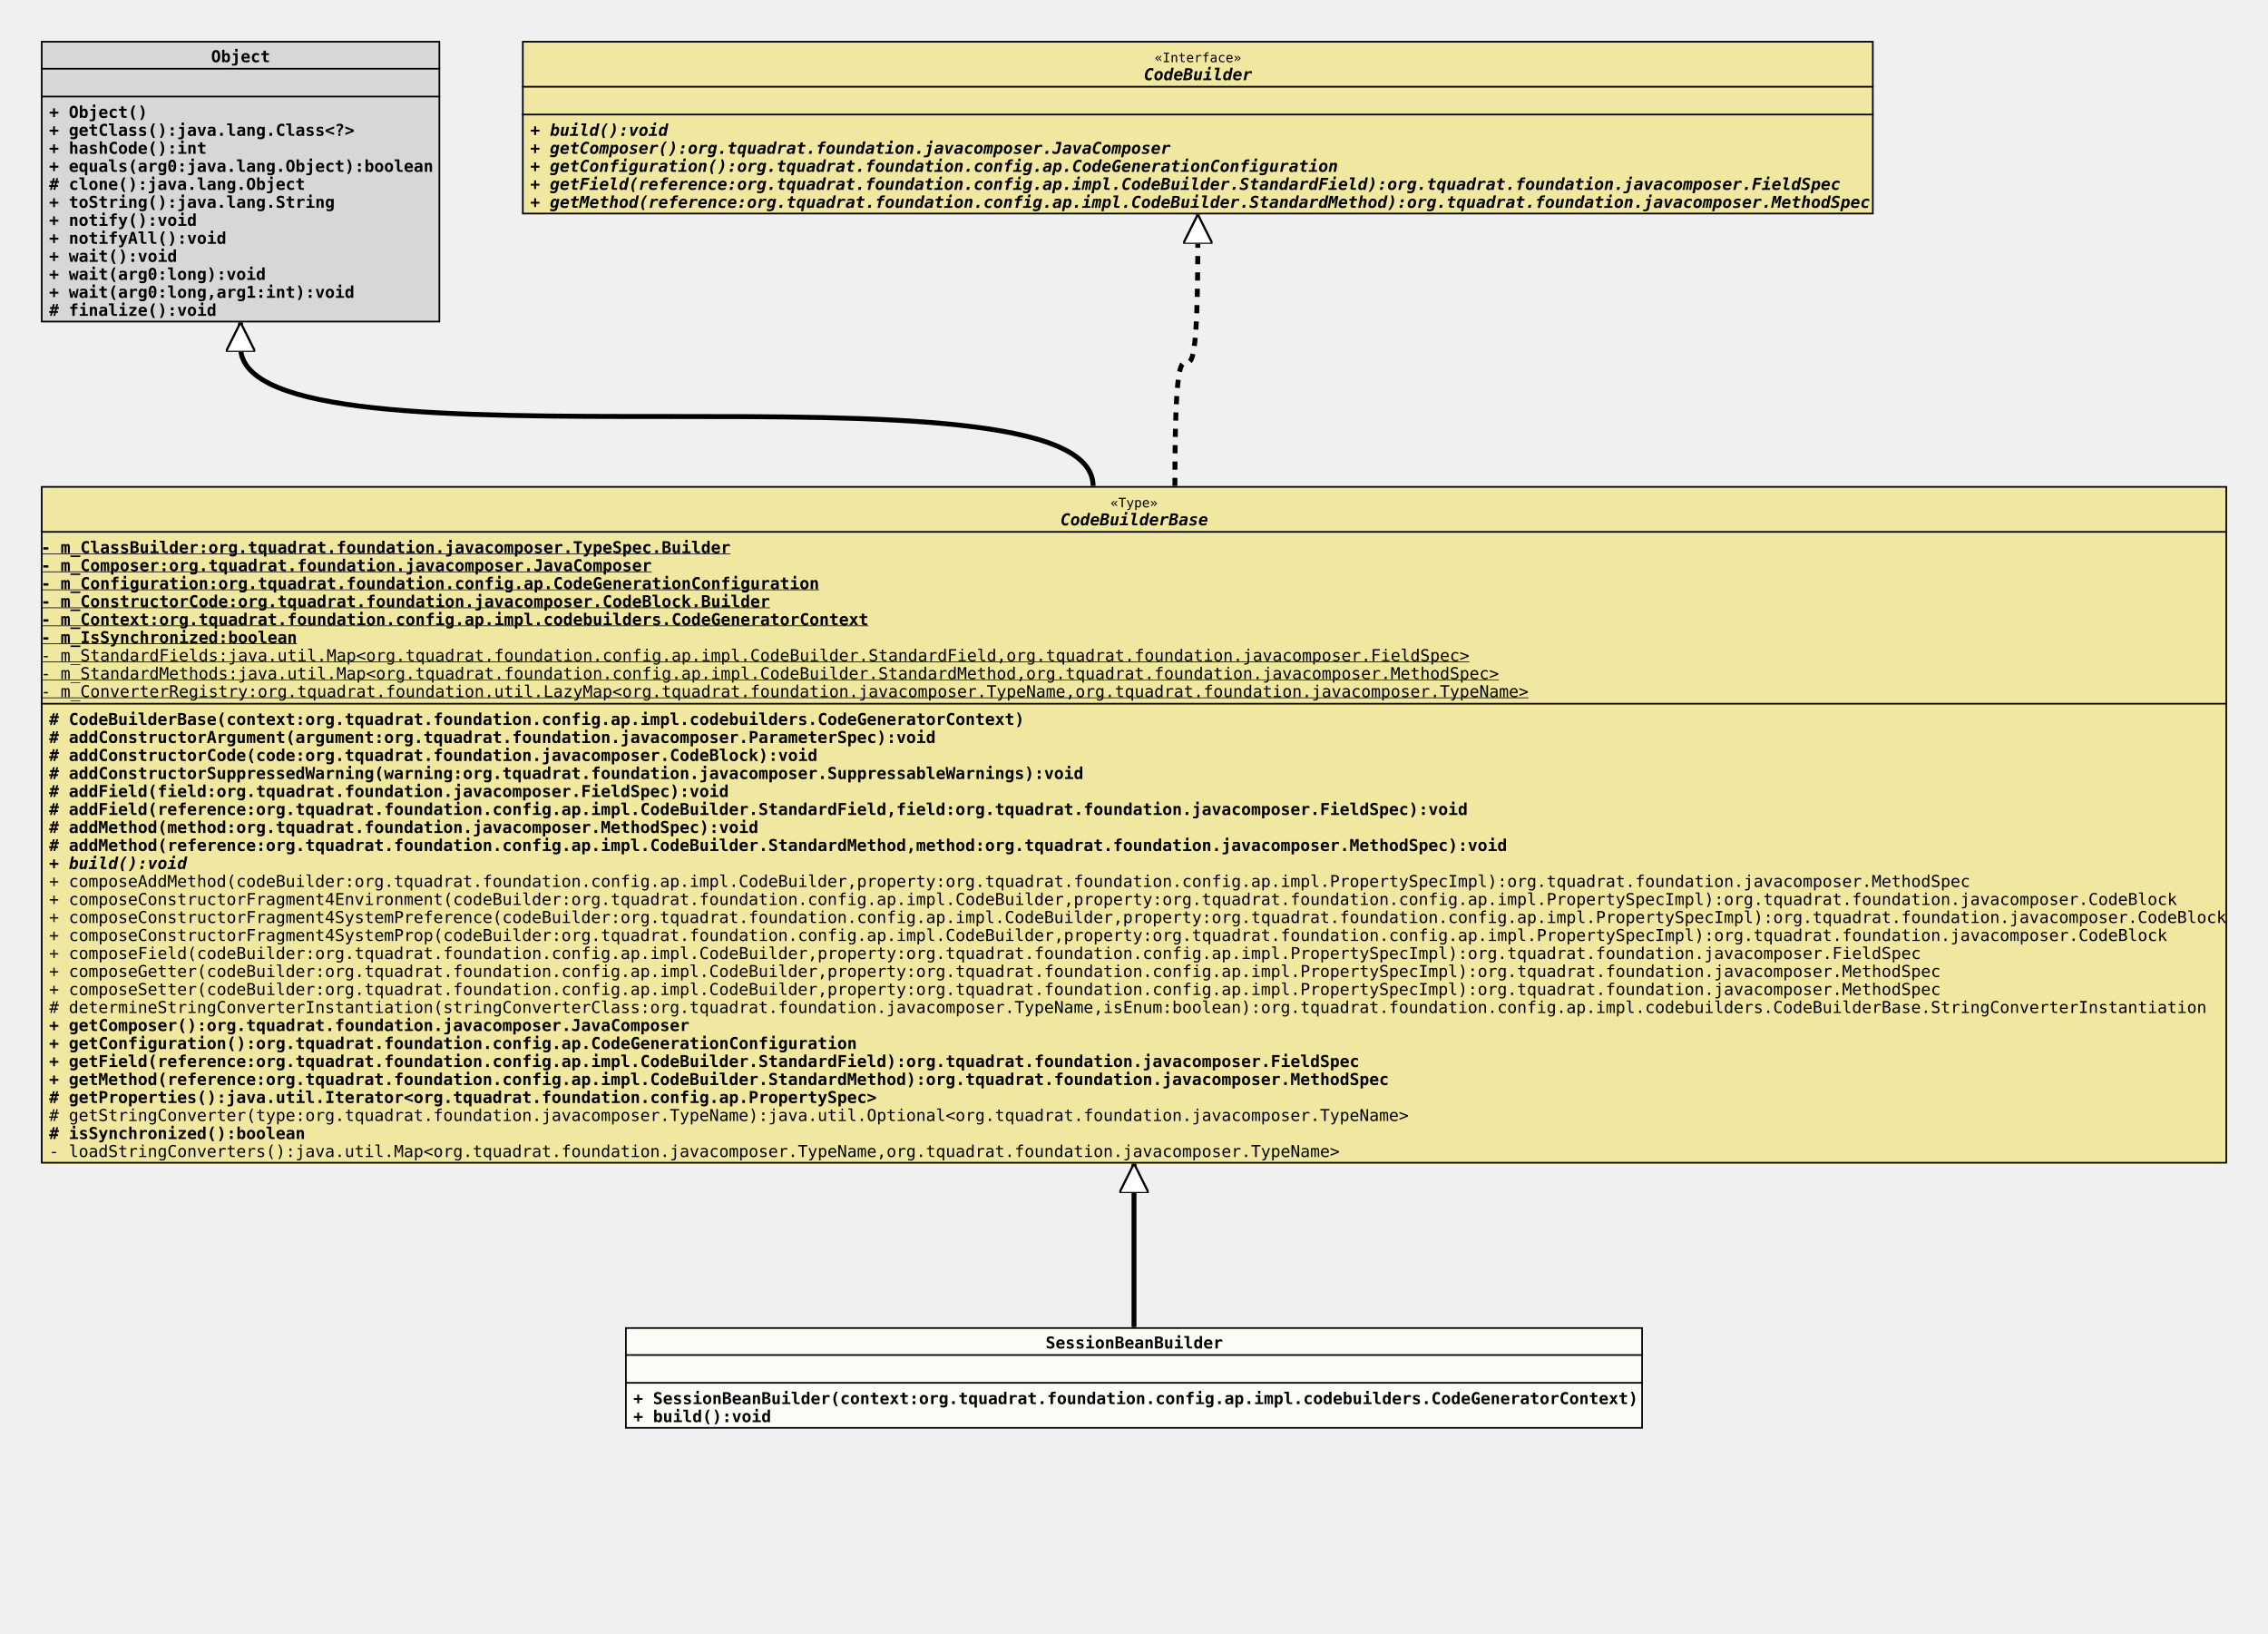
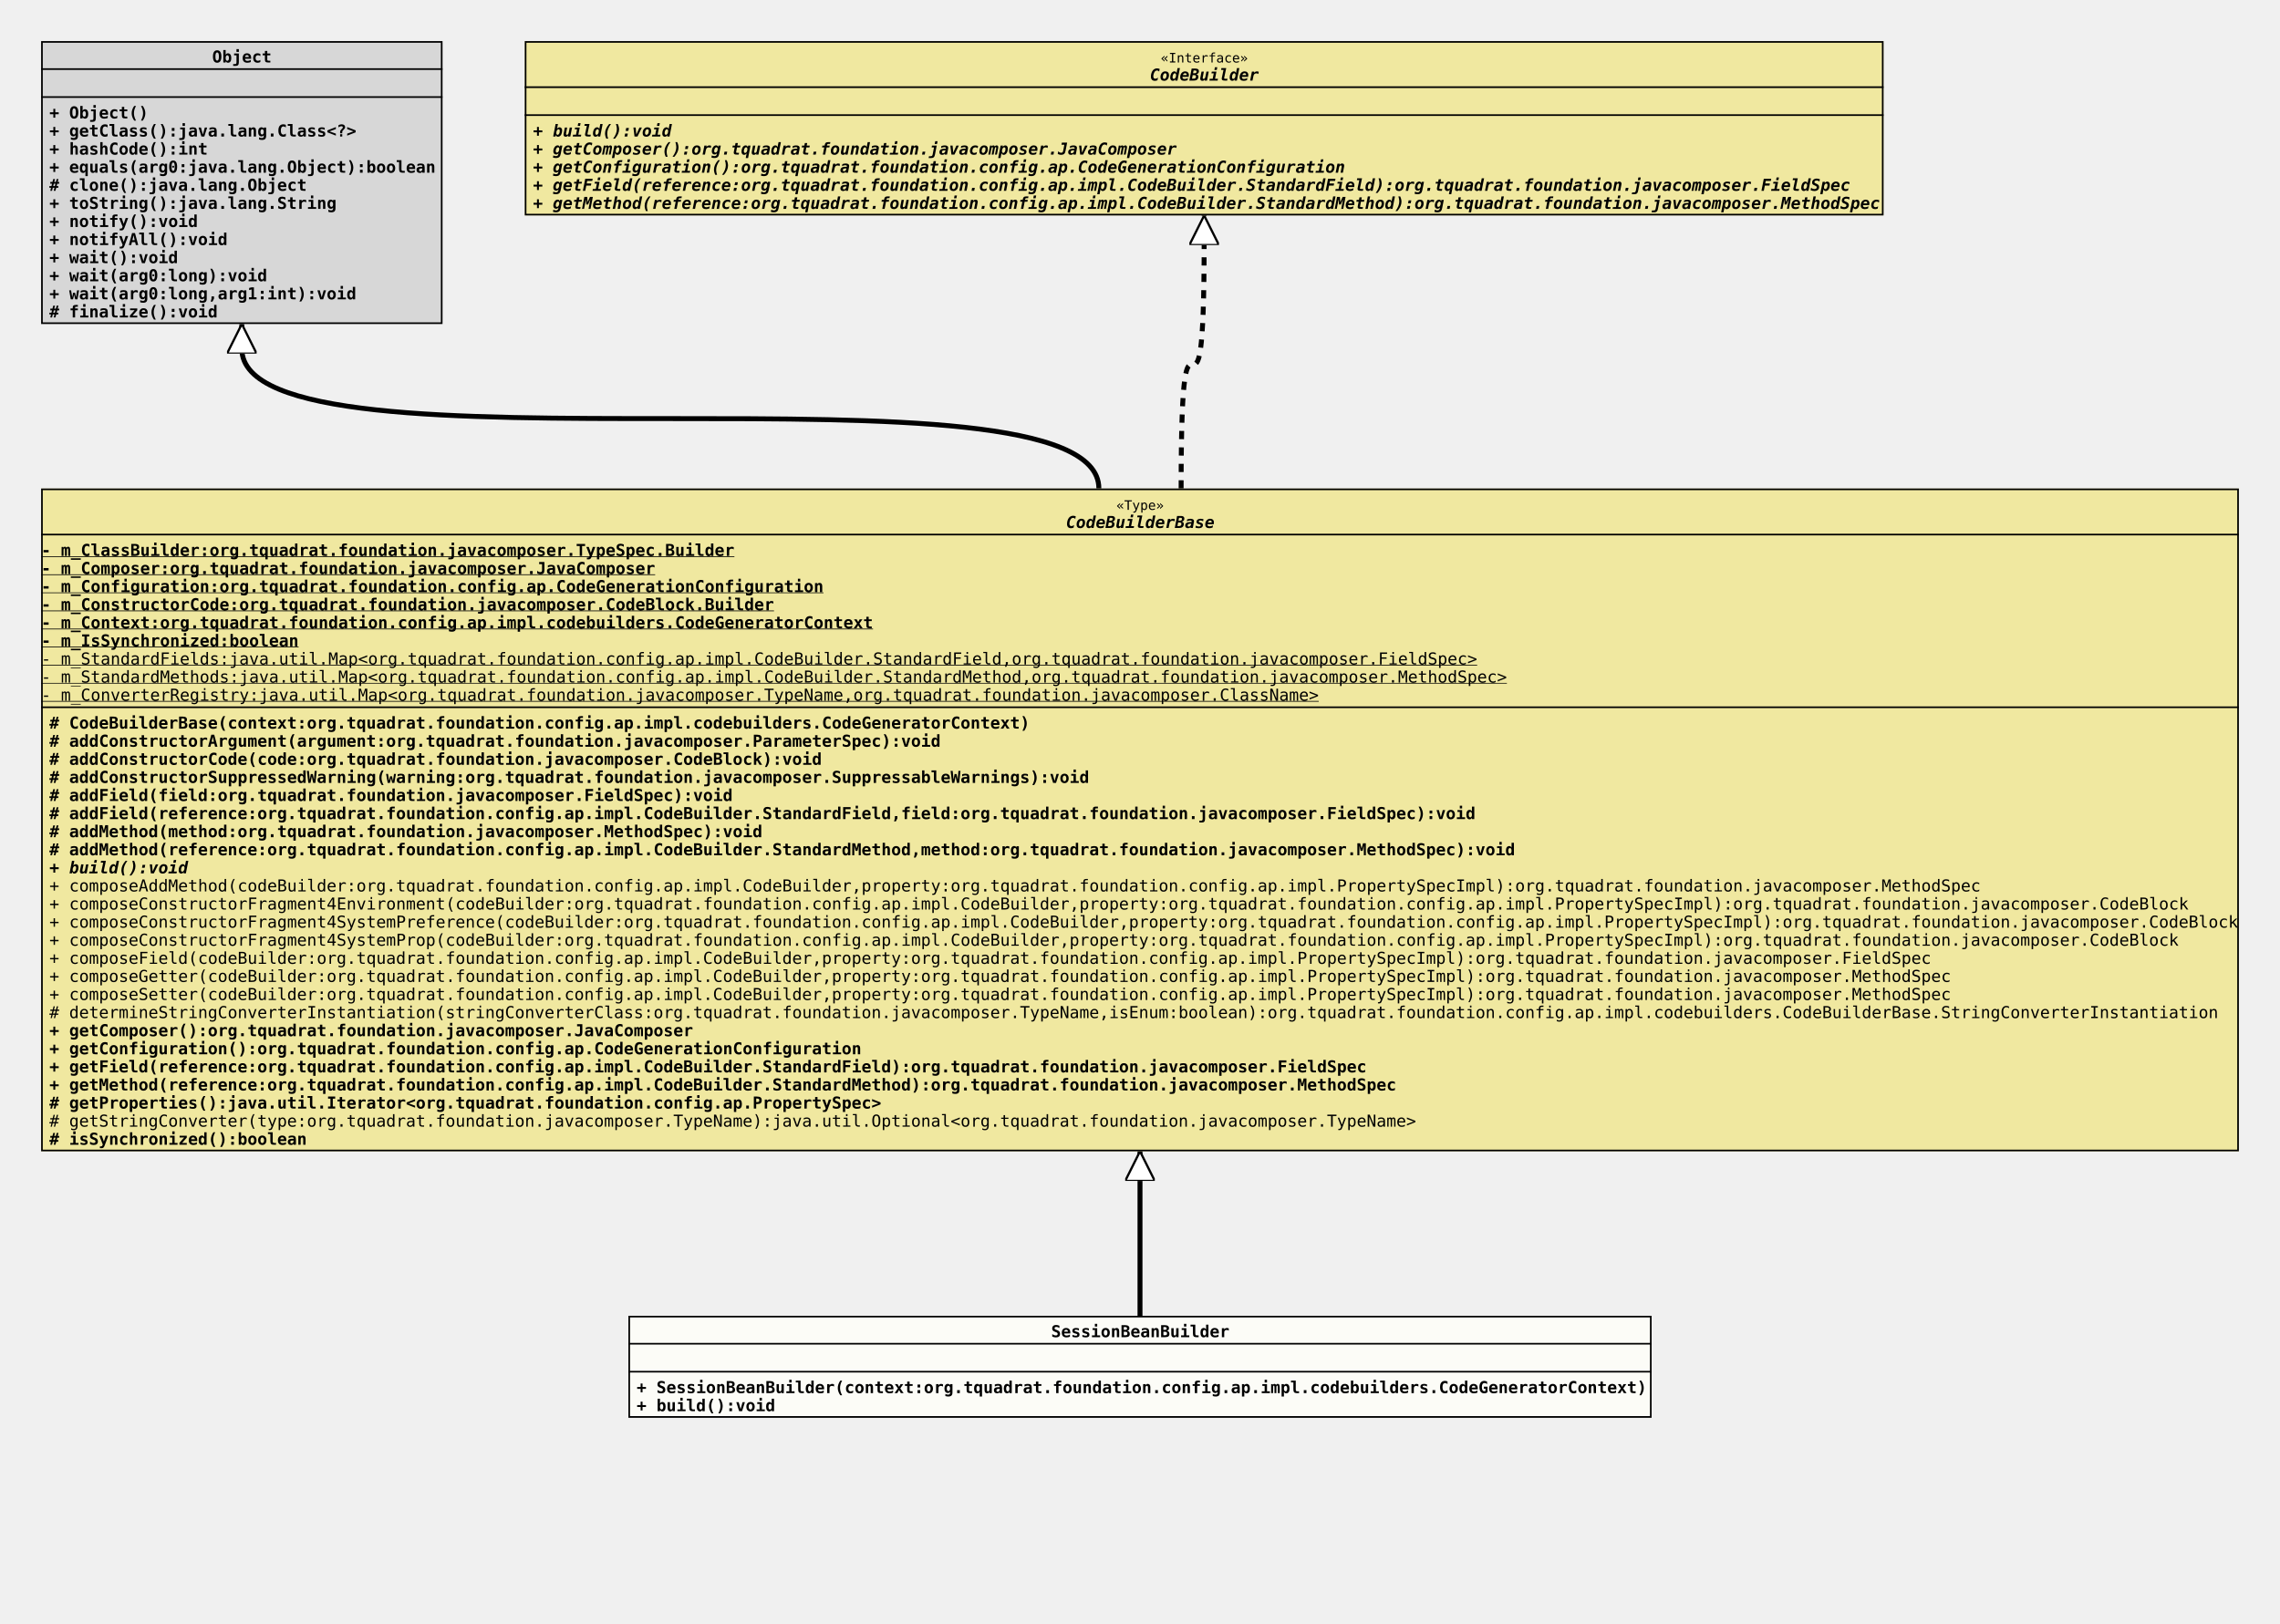
- <svg xmlns="http://www.w3.org/2000/svg" xmlns:xlink="http://www.w3.org/1999/xlink" version="1.1" baseProfile="full" width="1386.000" height="998.000">
+ <svg xmlns="http://www.w3.org/2000/svg" xmlns:xlink="http://www.w3.org/1999/xlink" version="1.1" baseProfile="full" width="1386.000" height="987.000">
  <defs>
    <style>
            line
            {
              stroke: black;
            }
            line.separator
            {
              stroke:       black;
              stroke-width: 1;
            }
            marker
            {
              fill: white;
            }
            path
            {
              fill:   white;
              stroke: black;
            }
            path.implementation
            {
              fill:             none;
              stroke-dasharray: 5,5;
              stroke-width:     3;
            }
            path.inheritance
            {
              fill:         none;
              stroke-width: 3;
            }
            rect
            {
              fill:         none;
              stroke:       black;
              stroke-width: 2;
            }
            rect.externalClass
            {
              fill:         #D0D0D0;
              fill-opacity: 0.8;
            }
            rect.focusClass
            {
              fill:         #FFFFF9;
              fill-opacity: 0.8;
            }
            rect.otherClass
            {
              fill:         #F0E68C;
              fill-opacity: 0.8;
            }
            rect.template
            {
              fill:             #FFFFFF;
              fill-opacity:     1.0;
              stroke-dasharray: 3,3;
            }
            text
            {
              font-family: monospace;
              font-size:   10px;
              font-weight: bold;
            }
            text.abstract
            {
              font-style: italic;
            }
            text.final
            {
              text-decoration: underline;
            }
            text.static
            {
              font-weight: normal;
            }
            text.stereotype
            {
              font-size:   8px;
              font-weight: normal;
            }
            </style>
    <marker id="inheritance" viewBox="0,0,40,40" markerUnits="strokeWidth" refX="40" refY="20" markerWidth="6" markerHeight="6" orient="auto">
      <path d="M40,20 l-40,-20 v40 Z" fill="#ffffff" stroke="#000000" stroke-width="3" />
    </marker>
    <marker id="implementation" viewBox="0,0,40,40" markerUnits="strokeWidth" refX="40" refY="20" markerWidth="6" markerHeight="6" orient="auto">
      <path d="M40,20 l-40,-20 v40 Z" fill="#ffffff" stroke="#000000" stroke-width="3" />
    </marker>
    <clipPath id="ID000001">
      <rect class="focusClass" height="62.000" width="622.000" x="0.000" y="0.000" />
    </clipPath>
    <symbol id="org.tquadrat.foundation.config.ap.impl.codebuilders.SessionBeanBuilder">
      <g>
        <g class="focusClass" clip-path="url(#ID000001)">
          <rect x="0.000" y="0.000" width="622.000" height="62.000" class="focusClass" />
          <line x1="0.000" y1="17.000" x2="622.000" y2="17.000" class="separator" />
          <text x="257.000" y="13.000">SessionBeanBuilder</text>
          <line x1="0.000" y1="34.000" x2="622.000" y2="34.000" class="separator" />
          <text x="5.000" y="30.000" />
          <text x="5.000" y="47.000">+ SessionBeanBuilder(context:org.tquadrat.foundation.config.ap.impl.codebuilders.CodeGeneratorContext)</text>
          <text x="5.000" y="58.000">+ build():void</text>
        </g>
      </g>
    </symbol>
    <clipPath id="ID000002">
-       <rect class="otherClass" height="414.000" width="1336.000" x="0.000" y="0.000" />
+       <rect class="otherClass" height="403.000" width="1336.000" x="0.000" y="0.000" />
    </clipPath>
    <symbol id="org.tquadrat.foundation.config.ap.impl.codebuilders.CodeBuilderBase">
      <g>
        <g clip-path="url(#ID000002)">
-           <rect x="0.000" y="0.000" width="1336.000" height="414.000" class="otherClass" />
+           <rect x="0.000" y="0.000" width="1336.000" height="403.000" class="otherClass" />
          <line x1="0.000" y1="28.000" x2="1336.000" y2="28.000" class="separator" />
          <text x="653.600" y="13.000" class="stereotype">«Type»</text>
          <text x="623.000" y="24.000" class="abstract">CodeBuilderBase</text>
          <line x1="0.000" y1="133.000" x2="1336.000" y2="133.000" class="separator" />
          <text y="41.000" class="final">- m_ClassBuilder:org.tquadrat.foundation.javacomposer.TypeSpec.Builder</text>
          <text y="52.000" class="final">- m_Composer:org.tquadrat.foundation.javacomposer.JavaComposer</text>
          <text y="63.000" class="final">- m_Configuration:org.tquadrat.foundation.config.ap.CodeGenerationConfiguration</text>
          <text y="74.000" class="final">- m_ConstructorCode:org.tquadrat.foundation.javacomposer.CodeBlock.Builder</text>
          <text y="85.000" class="final">- m_Context:org.tquadrat.foundation.config.ap.impl.codebuilders.CodeGeneratorContext</text>
          <text y="96.000" class="final">- m_IsSynchronized:boolean</text>
          <text y="107.000" class="static final">- m_StandardFields:java.util.Map&lt;org.tquadrat.foundation.config.ap.impl.CodeBuilder.StandardField,org.tquadrat.foundation.javacomposer.FieldSpec&gt;</text>
          <text y="118.000" class="static final">- m_StandardMethods:java.util.Map&lt;org.tquadrat.foundation.config.ap.impl.CodeBuilder.StandardMethod,org.tquadrat.foundation.javacomposer.MethodSpec&gt;</text>
-           <text y="129.000" class="static final">- m_ConverterRegistry:org.tquadrat.foundation.util.LazyMap&lt;org.tquadrat.foundation.javacomposer.TypeName,org.tquadrat.foundation.javacomposer.TypeName&gt;</text>
+           <text y="129.000" class="static final">- m_ConverterRegistry:java.util.Map&lt;org.tquadrat.foundation.javacomposer.TypeName,org.tquadrat.foundation.javacomposer.ClassName&gt;</text>
          <text x="5.000" y="146.000"># CodeBuilderBase(context:org.tquadrat.foundation.config.ap.impl.codebuilders.CodeGeneratorContext)</text>
          <text x="5.000" y="157.000"># addConstructorArgument(argument:org.tquadrat.foundation.javacomposer.ParameterSpec):void</text>
          <text x="5.000" y="168.000"># addConstructorCode(code:org.tquadrat.foundation.javacomposer.CodeBlock):void</text>
          <text x="5.000" y="179.000"># addConstructorSuppressedWarning(warning:org.tquadrat.foundation.javacomposer.SuppressableWarnings):void</text>
          <text x="5.000" y="190.000"># addField(field:org.tquadrat.foundation.javacomposer.FieldSpec):void</text>
          <text x="5.000" y="201.000"># addField(reference:org.tquadrat.foundation.config.ap.impl.CodeBuilder.StandardField,field:org.tquadrat.foundation.javacomposer.FieldSpec):void</text>
          <text x="5.000" y="212.000"># addMethod(method:org.tquadrat.foundation.javacomposer.MethodSpec):void</text>
          <text x="5.000" y="223.000"># addMethod(reference:org.tquadrat.foundation.config.ap.impl.CodeBuilder.StandardMethod,method:org.tquadrat.foundation.javacomposer.MethodSpec):void</text>
          <text x="5.000" y="234.000" class="abstract">+ build():void</text>
          <text x="5.000" y="245.000" class="static">+ composeAddMethod(codeBuilder:org.tquadrat.foundation.config.ap.impl.CodeBuilder,property:org.tquadrat.foundation.config.ap.impl.PropertySpecImpl):org.tquadrat.foundation.javacomposer.MethodSpec</text>
          <text x="5.000" y="256.000" class="static">+ composeConstructorFragment4Environment(codeBuilder:org.tquadrat.foundation.config.ap.impl.CodeBuilder,property:org.tquadrat.foundation.config.ap.impl.PropertySpecImpl):org.tquadrat.foundation.javacomposer.CodeBlock</text>
          <text x="5.000" y="267.000" class="static">+ composeConstructorFragment4SystemPreference(codeBuilder:org.tquadrat.foundation.config.ap.impl.CodeBuilder,property:org.tquadrat.foundation.config.ap.impl.PropertySpecImpl):org.tquadrat.foundation.javacomposer.CodeBlock</text>
          <text x="5.000" y="278.000" class="static">+ composeConstructorFragment4SystemProp(codeBuilder:org.tquadrat.foundation.config.ap.impl.CodeBuilder,property:org.tquadrat.foundation.config.ap.impl.PropertySpecImpl):org.tquadrat.foundation.javacomposer.CodeBlock</text>
          <text x="5.000" y="289.000" class="static">+ composeField(codeBuilder:org.tquadrat.foundation.config.ap.impl.CodeBuilder,property:org.tquadrat.foundation.config.ap.impl.PropertySpecImpl):org.tquadrat.foundation.javacomposer.FieldSpec</text>
          <text x="5.000" y="300.000" class="static">+ composeGetter(codeBuilder:org.tquadrat.foundation.config.ap.impl.CodeBuilder,property:org.tquadrat.foundation.config.ap.impl.PropertySpecImpl):org.tquadrat.foundation.javacomposer.MethodSpec</text>
          <text x="5.000" y="311.000" class="static">+ composeSetter(codeBuilder:org.tquadrat.foundation.config.ap.impl.CodeBuilder,property:org.tquadrat.foundation.config.ap.impl.PropertySpecImpl):org.tquadrat.foundation.javacomposer.MethodSpec</text>
          <text x="5.000" y="322.000" class="static"># determineStringConverterInstantiation(stringConverterClass:org.tquadrat.foundation.javacomposer.TypeName,isEnum:boolean):org.tquadrat.foundation.config.ap.impl.codebuilders.CodeBuilderBase.StringConverterInstantiation</text>
          <text x="5.000" y="333.000">+ getComposer():org.tquadrat.foundation.javacomposer.JavaComposer</text>
          <text x="5.000" y="344.000">+ getConfiguration():org.tquadrat.foundation.config.ap.CodeGenerationConfiguration</text>
          <text x="5.000" y="355.000">+ getField(reference:org.tquadrat.foundation.config.ap.impl.CodeBuilder.StandardField):org.tquadrat.foundation.javacomposer.FieldSpec</text>
          <text x="5.000" y="366.000">+ getMethod(reference:org.tquadrat.foundation.config.ap.impl.CodeBuilder.StandardMethod):org.tquadrat.foundation.javacomposer.MethodSpec</text>
          <text x="5.000" y="377.000"># getProperties():java.util.Iterator&lt;org.tquadrat.foundation.config.ap.PropertySpec&gt;</text>
          <text x="5.000" y="388.000" class="static"># getStringConverter(type:org.tquadrat.foundation.javacomposer.TypeName):java.util.Optional&lt;org.tquadrat.foundation.javacomposer.TypeName&gt;</text>
          <text x="5.000" y="399.000"># isSynchronized():boolean</text>
-           <text x="5.000" y="410.000" class="static">- loadStringConverters():java.util.Map&lt;org.tquadrat.foundation.javacomposer.TypeName,org.tquadrat.foundation.javacomposer.TypeName&gt;</text>
        </g>
      </g>
    </symbol>
    <clipPath id="ID000003">
      <rect class="externalClass" height="172.000" width="244.000" x="0.000" y="0.000" />
    </clipPath>
    <symbol id="java.lang.Object">
      <g>
        <g clip-path="url(#ID000003)">
          <rect x="0.000" y="0.000" width="244.000" height="172.000" class="externalClass" />
          <line x1="0.000" y1="17.000" x2="244.000" y2="17.000" class="separator" />
          <text x="104.000" y="13.000">Object</text>
          <line x1="0.000" y1="34.000" x2="244.000" y2="34.000" class="separator" />
          <text x="5.000" y="30.000" />
          <text x="5.000" y="47.000">+ Object()</text>
          <text x="5.000" y="58.000">+ getClass():java.lang.Class&lt;?&gt;</text>
          <text x="5.000" y="69.000">+ hashCode():int</text>
          <text x="5.000" y="80.000">+ equals(arg0:java.lang.Object):boolean</text>
          <text x="5.000" y="91.000"># clone():java.lang.Object</text>
          <text x="5.000" y="102.000">+ toString():java.lang.String</text>
          <text x="5.000" y="113.000">+ notify():void</text>
          <text x="5.000" y="124.000">+ notifyAll():void</text>
          <text x="5.000" y="135.000">+ wait():void</text>
          <text x="5.000" y="146.000">+ wait(arg0:long):void</text>
          <text x="5.000" y="157.000">+ wait(arg0:long,arg1:int):void</text>
          <text x="5.000" y="168.000"># finalize():void</text>
        </g>
      </g>
    </symbol>
    <clipPath id="ID000004">
      <rect class="otherClass" height="106.000" width="826.000" x="0.000" y="0.000" />
    </clipPath>
    <symbol id="org.tquadrat.foundation.config.ap.impl.CodeBuilder">
      <g>
        <g clip-path="url(#ID000004)">
          <rect x="0.000" y="0.000" width="826.000" height="106.000" class="otherClass" />
          <line x1="0.000" y1="28.000" x2="826.000" y2="28.000" class="separator" />
          <text x="386.600" y="13.000" class="stereotype">«Interface»</text>
          <text x="380.000" y="24.000" class="abstract">CodeBuilder</text>
          <line x1="0.000" y1="45.000" x2="826.000" y2="45.000" class="separator" />
          <text x="5.000" y="41.000" />
          <text x="5.000" y="58.000" class="abstract">+ build():void</text>
          <text x="5.000" y="69.000" class="abstract">+ getComposer():org.tquadrat.foundation.javacomposer.JavaComposer</text>
          <text x="5.000" y="80.000" class="abstract">+ getConfiguration():org.tquadrat.foundation.config.ap.CodeGenerationConfiguration</text>
          <text x="5.000" y="91.000" class="abstract">+ getField(reference:org.tquadrat.foundation.config.ap.impl.CodeBuilder.StandardField):org.tquadrat.foundation.javacomposer.FieldSpec</text>
          <text x="5.000" y="102.000" class="abstract">+ getMethod(reference:org.tquadrat.foundation.config.ap.impl.CodeBuilder.StandardMethod):org.tquadrat.foundation.javacomposer.MethodSpec</text>
        </g>
      </g>
    </symbol>
  </defs>
-   <path class="inheritance" d="M693.000,811.000 L693.000,711.000" marker-end="url(#inheritance)" />
+   <path class="inheritance" d="M693.000,800.000 L693.000,700.000" marker-end="url(#inheritance)" />
  <path class="inheritance" d="M668.000,297.000 c0.000,-85.000,-521.000,0.000,-521.000,-85.000 v-15" marker-end="url(#inheritance)" />
  <path class="implementation" d="M718.000,297.000 c0.000,-151.000,14.000,0.000,14.000,-151.000 v-15" marker-end="url(#implementation)" />
  <use x="25.000" y="25.000" xlink:href="#java.lang.Object" />
  <use x="319.000" y="25.000" xlink:href="#org.tquadrat.foundation.config.ap.impl.CodeBuilder" />
  <use x="25.000" y="297.000" xlink:href="#org.tquadrat.foundation.config.ap.impl.codebuilders.CodeBuilderBase" />
-   <use x="382.000" y="811.000" xlink:href="#org.tquadrat.foundation.config.ap.impl.codebuilders.SessionBeanBuilder" />
+   <use x="382.000" y="800.000" xlink:href="#org.tquadrat.foundation.config.ap.impl.codebuilders.SessionBeanBuilder" />
</svg>
